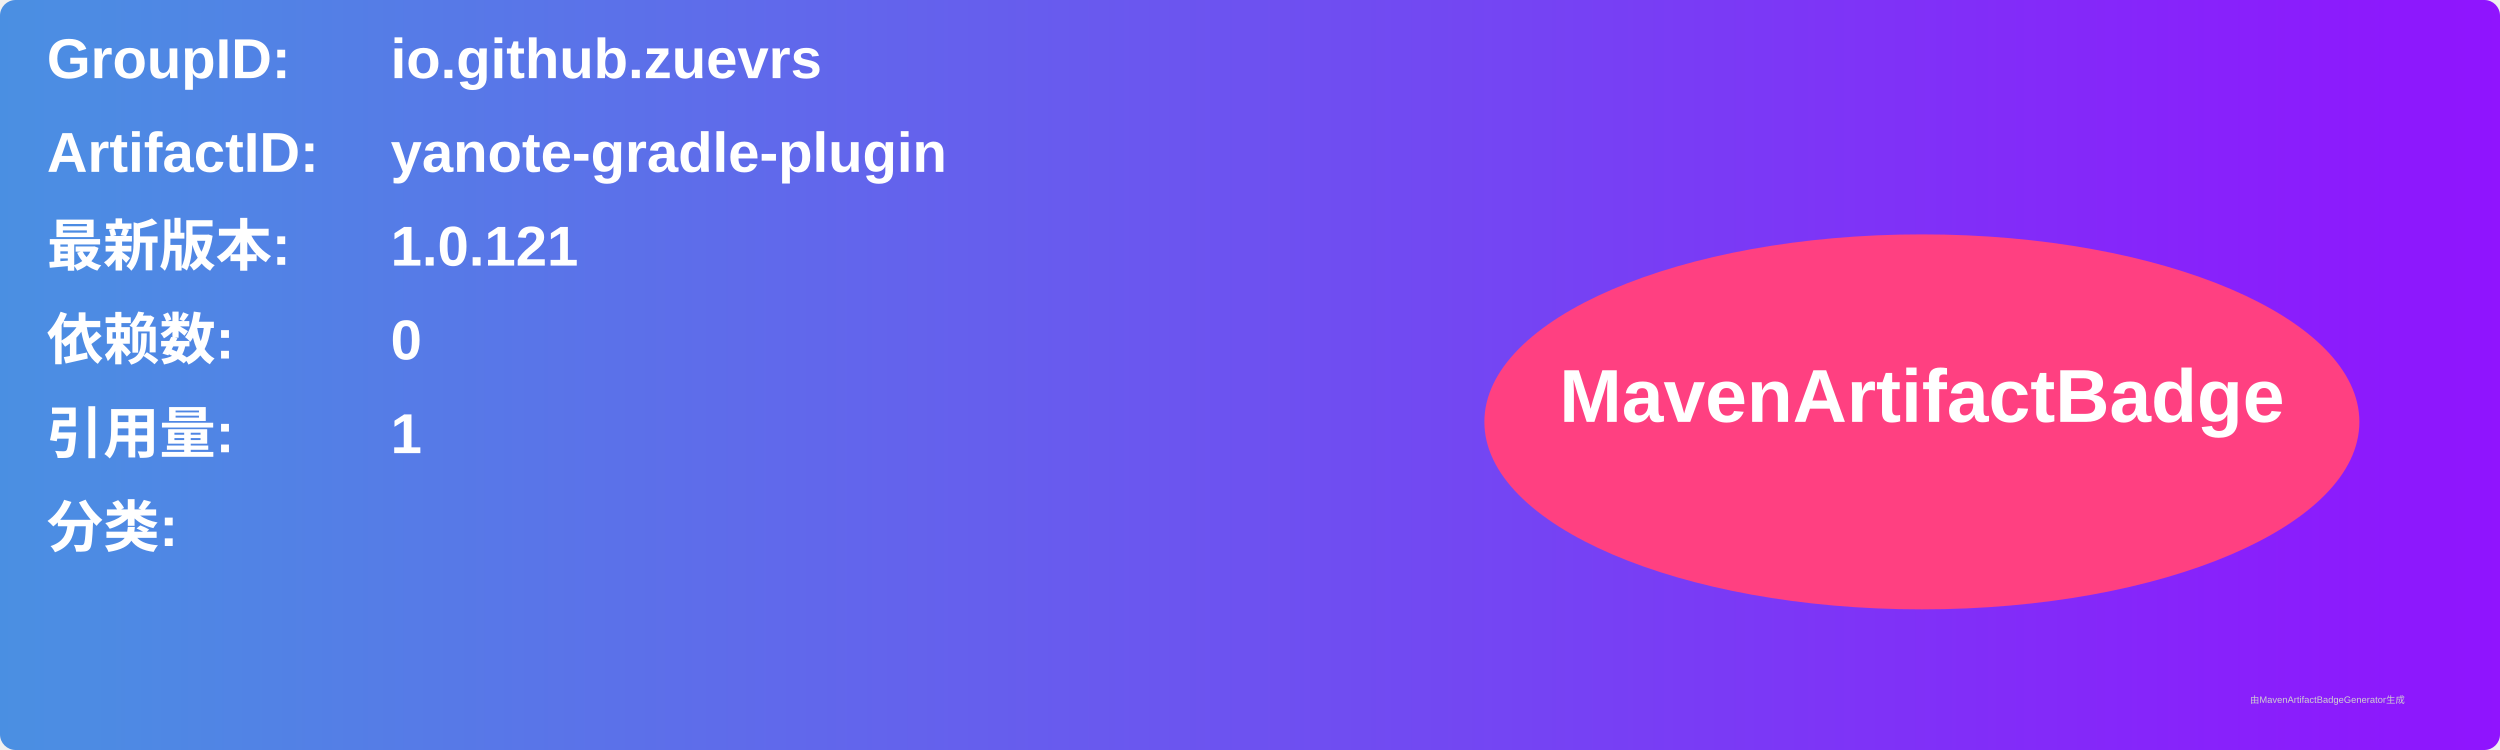
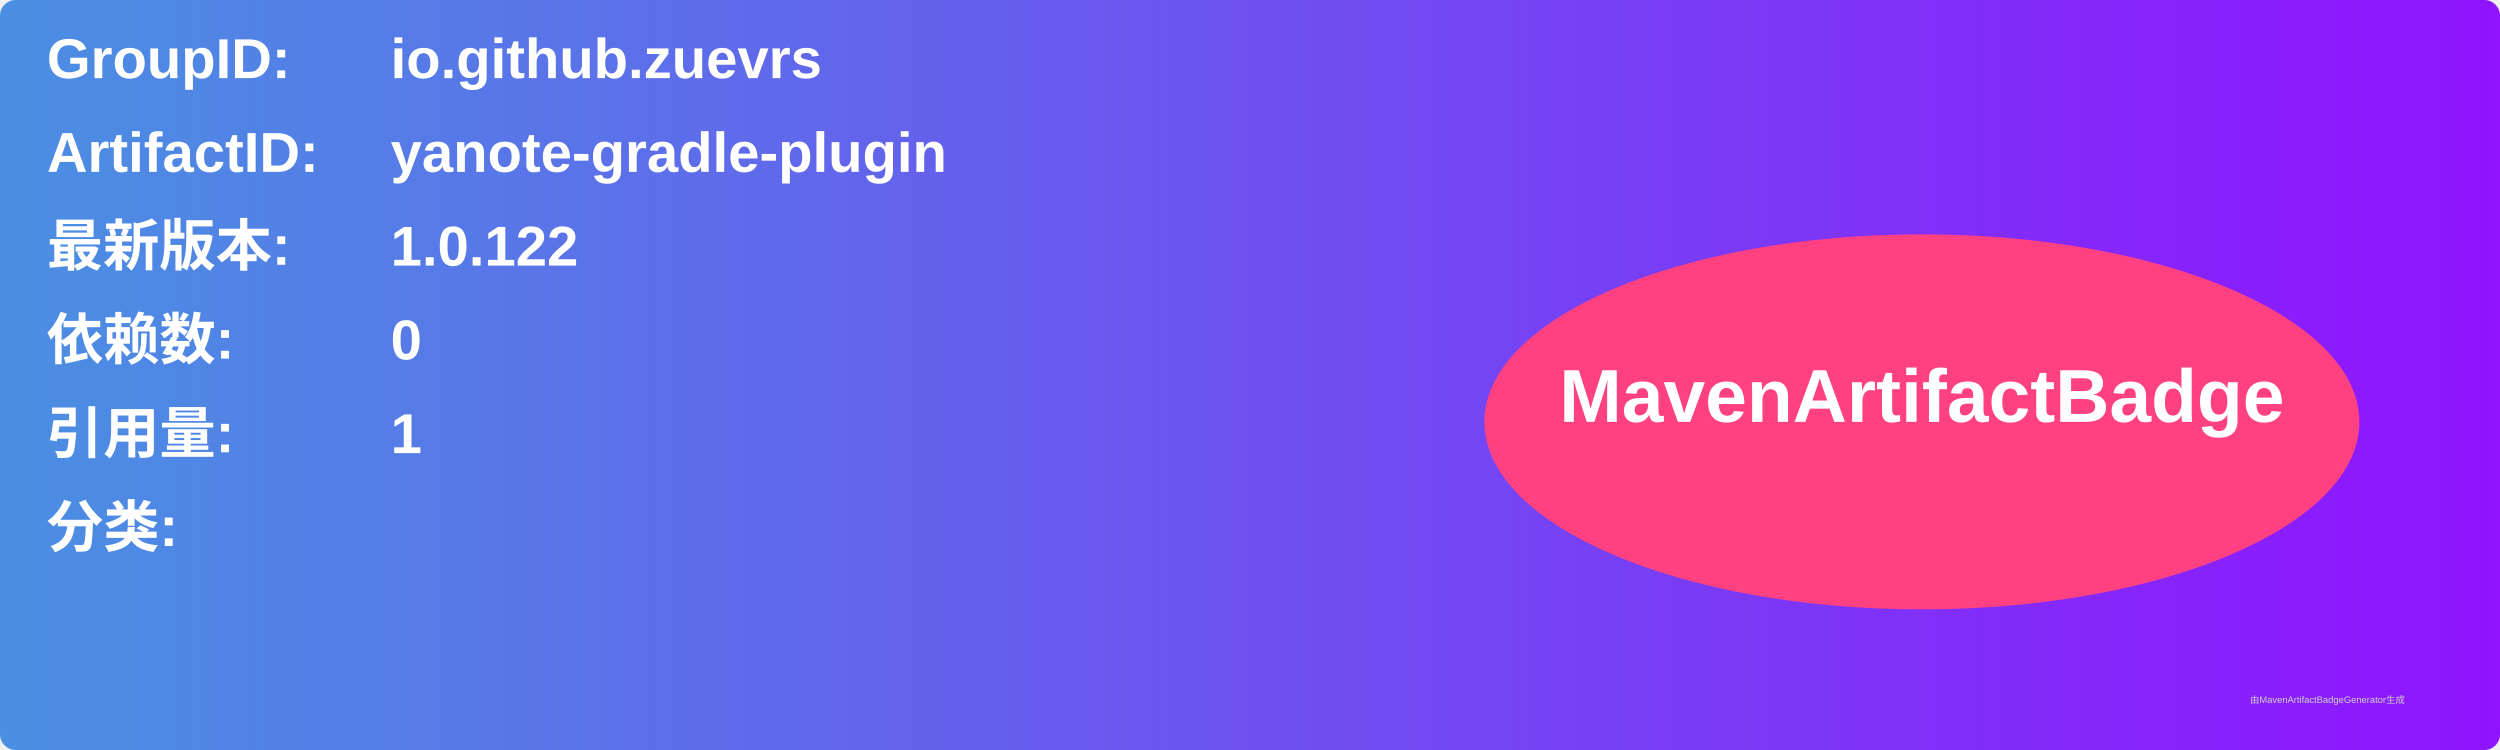
<svg xmlns="http://www.w3.org/2000/svg" width="800" height="240" viewBox="0 0 800 240">
  <linearGradient id="grad" x1="0%" y1="0%" x2="100%" y2="0%">
    <stop offset="0%" stop-color="#4a90e2" />
    <stop offset="100%" stop-color="#9013fe" />
  </linearGradient>
  <rect width="100%" height="100%" rx="5" ry="5" fill="url(#grad)" />
  <g transform="translate(15, 15)">
    <text x="0" y="10" font-family="Arial" font-size="18" fill="white" font-weight="bold" width="260">GroupID:</text>
    <text x="110" y="10" font-family="Arial" font-size="18" fill="white" font-weight="bold" width="460">io.github.zuevrs</text>
    <text x="0" y="40" font-family="Arial" font-size="18" fill="white" font-weight="bold" width="260">ArtifactID:</text>
    <text x="110" y="40" font-family="Arial" font-size="18" fill="white" font-weight="bold" width="460">yanote-gradle-plugin</text>
    <text x="0" y="70" font-family="Arial" font-size="18" fill="white" font-weight="bold">最新版本:</text>
    <text x="110" y="70" font-family="Arial" font-size="18" fill="white" font-weight="bold">
-       <tspan font-weight="bold">1.0.121</tspan>
+       <tspan font-weight="bold">1.0.122</tspan>
    </text>
    <text x="0" y="100" font-family="Arial" font-size="18" fill="white" font-weight="bold">依赖数: </text>
    <text x="110" y="100" font-family="Arial" font-size="18" fill="white">
      <tspan font-weight="bold">0</tspan>
    </text>
    <text x="0" y="130" font-family="Arial" font-size="18" fill="white" font-weight="bold">引用量: </text>
    <text x="110" y="130" font-family="Arial" font-size="18" fill="white">
      <tspan font-weight="bold">1</tspan>
    </text>
    <text x="0" y="160" font-family="Arial" font-size="18" fill="white" font-weight="bold">分类:</text>
    <text x="10" y="190" font-family="Arial" font-size="10" fill="white">
      <tspan font-weight="bold" />
    </text>
    <ellipse cx="600" cy="120" rx="140" ry="60" fill="#ff4081" />
    <text x="600" y="120" text-anchor="middle" font-family="Arial" font-size="24" fill="white" font-weight="bold">MavenArtifactBadge</text>
  </g>
  <text x="720" y="225" font-family="Arial" font-size="3" fill="#d0d0d0">由MavenArtifactBadgeGenerator生成</text>
</svg>
